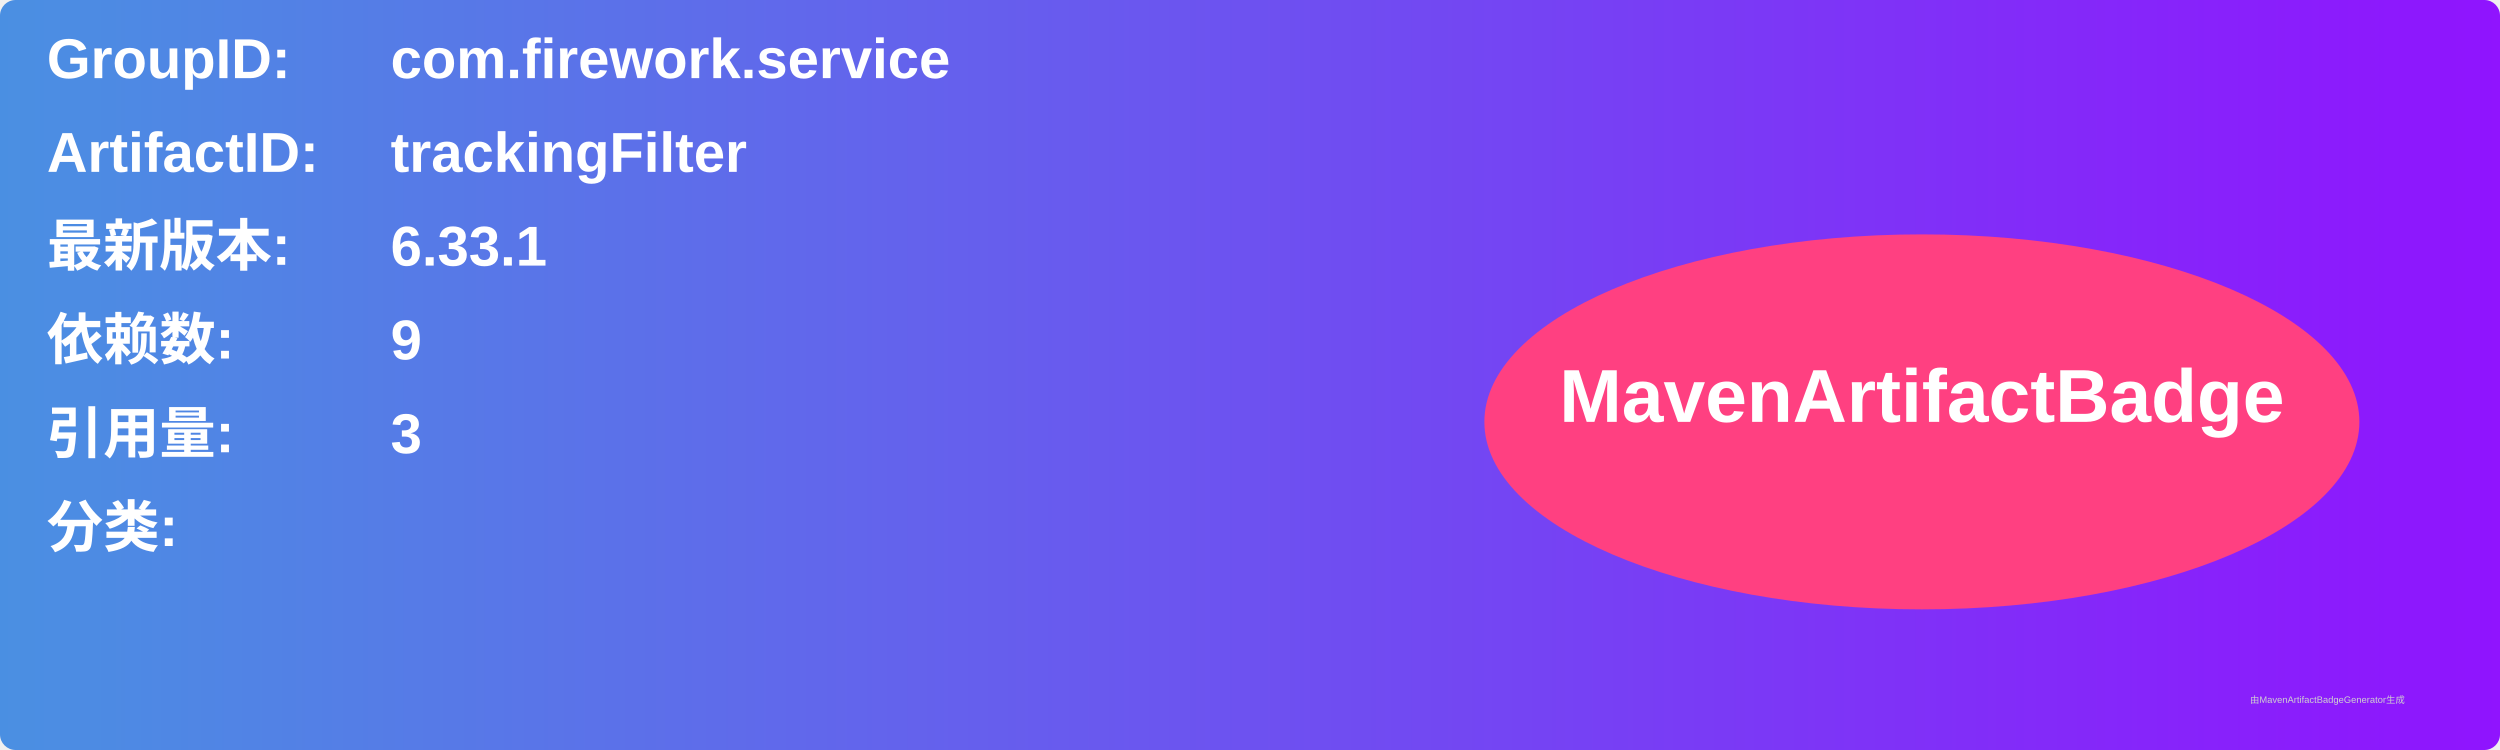
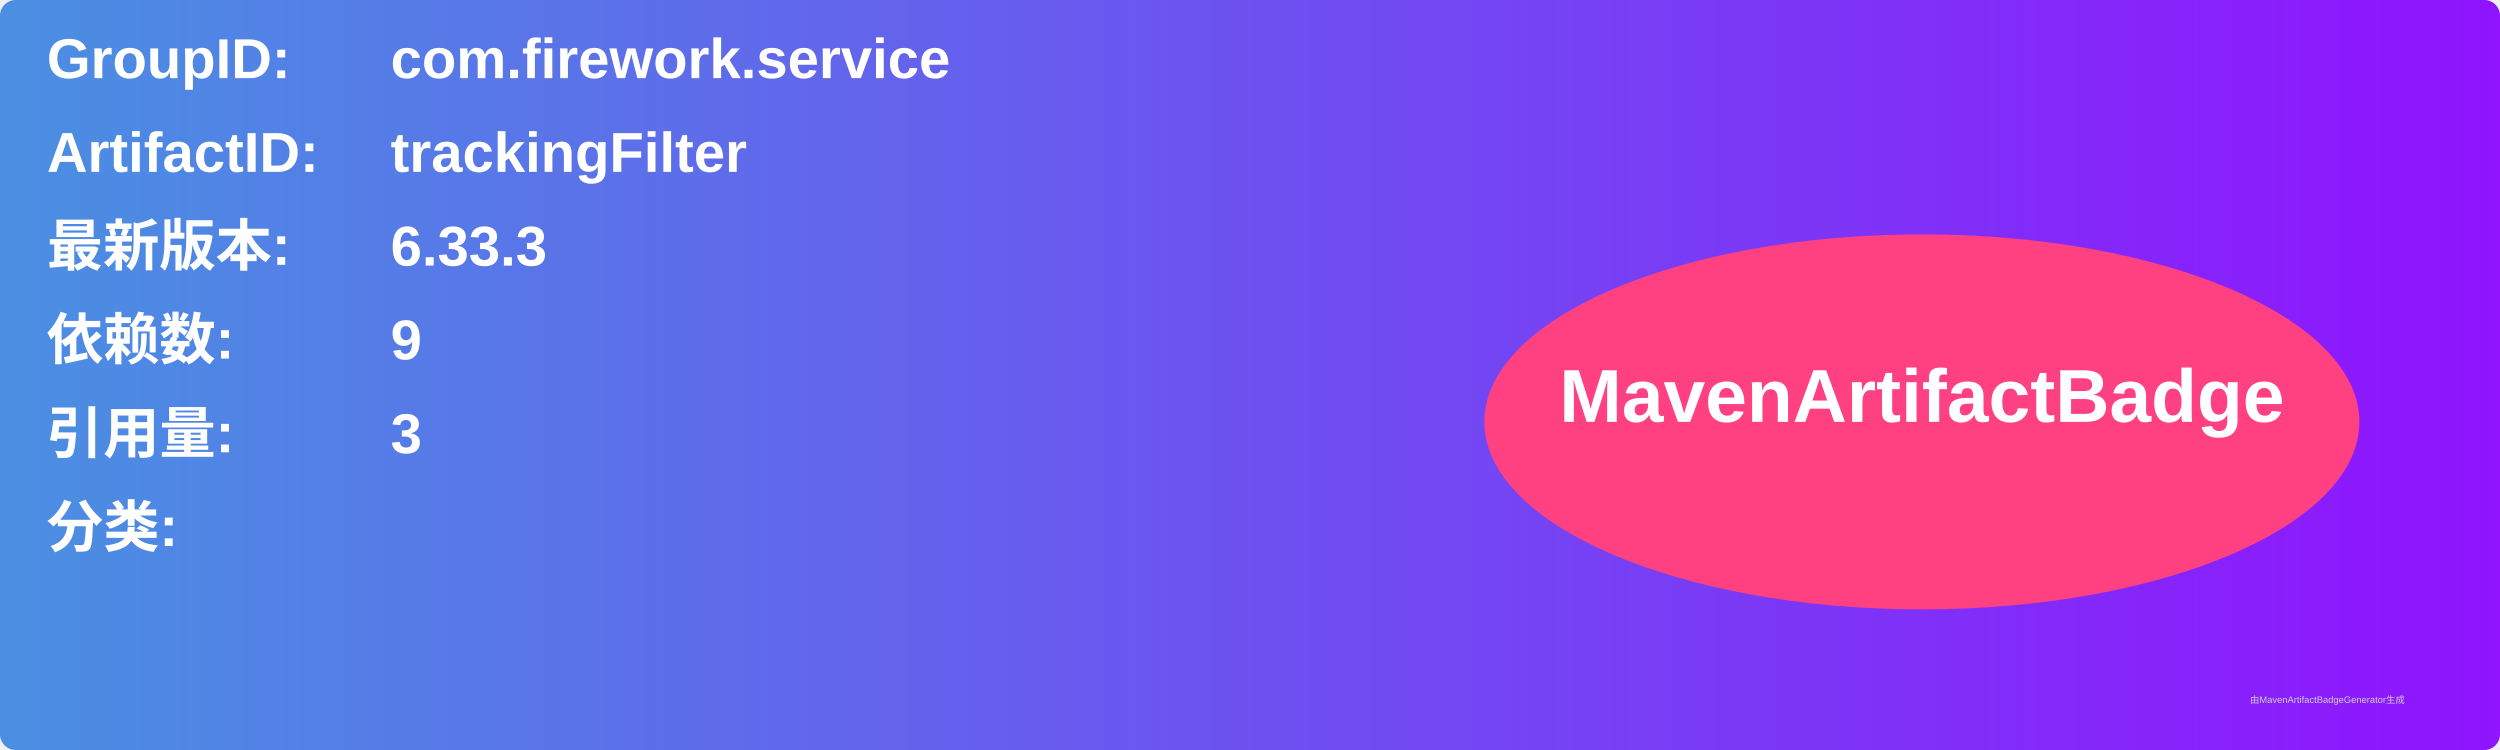
<svg xmlns="http://www.w3.org/2000/svg" width="800" height="240" viewBox="0 0 800 240">
  <linearGradient id="grad" x1="0%" y1="0%" x2="100%" y2="0%">
    <stop offset="0%" stop-color="#4a90e2" />
    <stop offset="100%" stop-color="#9013fe" />
  </linearGradient>
  <rect width="100%" height="100%" rx="5" ry="5" fill="url(#grad)" />
  <g transform="translate(15, 15)">
    <text x="0" y="10" font-family="Arial" font-size="18" fill="white" font-weight="bold" width="260">GroupID:</text>
    <text x="110" y="10" font-family="Arial" font-size="18" fill="white" font-weight="bold" width="460">com.firework.service</text>
    <text x="0" y="40" font-family="Arial" font-size="18" fill="white" font-weight="bold" width="260">ArtifactID:</text>
    <text x="110" y="40" font-family="Arial" font-size="18" fill="white" font-weight="bold" width="460">trackingFilter</text>
    <text x="0" y="70" font-family="Arial" font-size="18" fill="white" font-weight="bold">最新版本:</text>
    <text x="110" y="70" font-family="Arial" font-size="18" fill="white" font-weight="bold">
-       <tspan font-weight="bold">6.33.1</tspan>
+       <tspan font-weight="bold">6.33.3</tspan>
    </text>
    <text x="0" y="100" font-family="Arial" font-size="18" fill="white" font-weight="bold">依赖数: </text>
    <text x="110" y="100" font-family="Arial" font-size="18" fill="white">
      <tspan font-weight="bold">9</tspan>
    </text>
    <text x="0" y="130" font-family="Arial" font-size="18" fill="white" font-weight="bold">引用量: </text>
    <text x="110" y="130" font-family="Arial" font-size="18" fill="white">
      <tspan font-weight="bold">3</tspan>
    </text>
    <text x="0" y="160" font-family="Arial" font-size="18" fill="white" font-weight="bold">分类:</text>
    <text x="10" y="190" font-family="Arial" font-size="10" fill="white">
      <tspan font-weight="bold" />
    </text>
    <ellipse cx="600" cy="120" rx="140" ry="60" fill="#ff4081" />
    <text x="600" y="120" text-anchor="middle" font-family="Arial" font-size="24" fill="white" font-weight="bold">MavenArtifactBadge</text>
  </g>
  <text x="720" y="225" font-family="Arial" font-size="3" fill="#d0d0d0">由MavenArtifactBadgeGenerator生成</text>
</svg>
